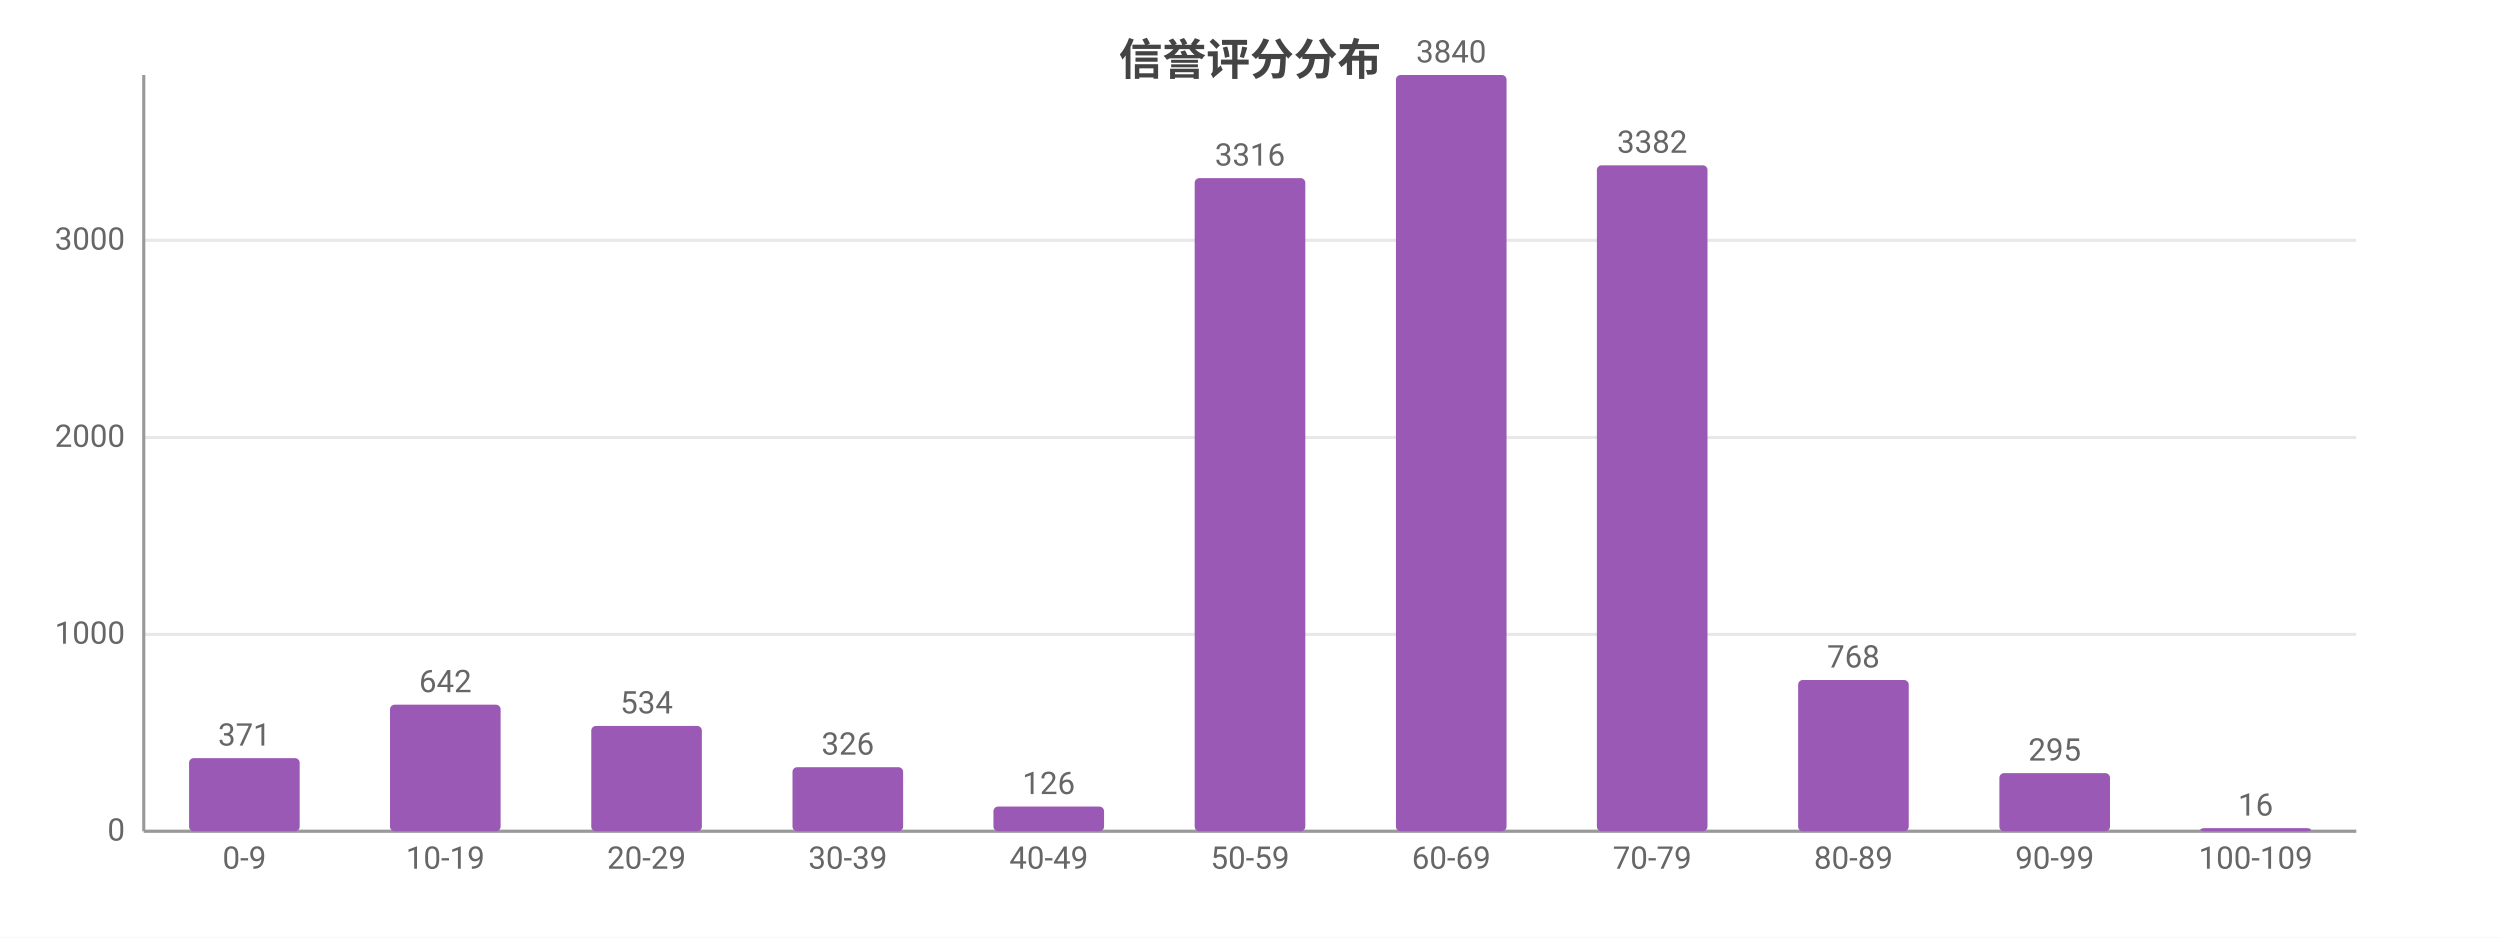
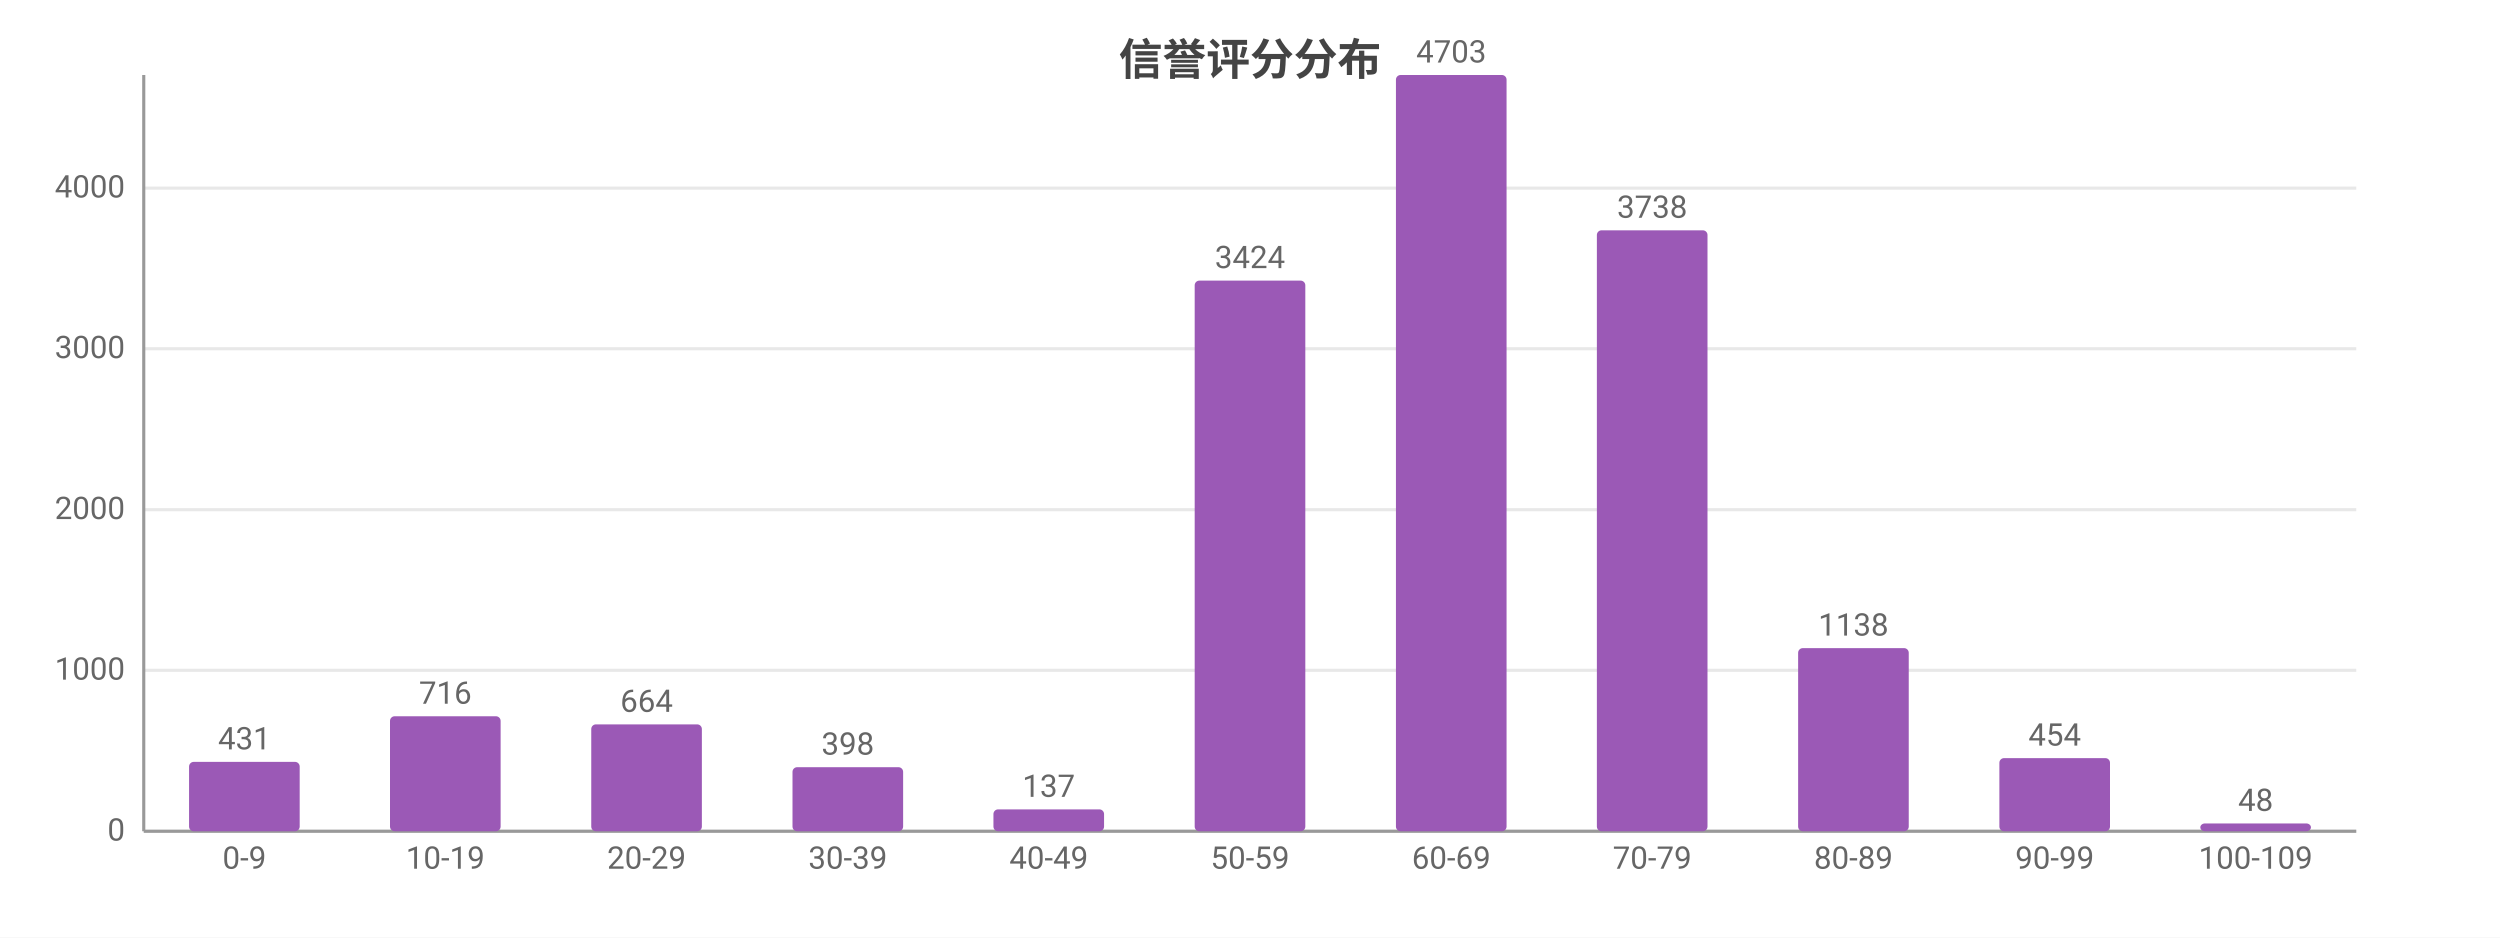
<svg xmlns="http://www.w3.org/2000/svg" width="800" height="300" viewBox="0 0 800 300">
  <rect width="800" height="300" fill="#ffffff" />
  <style>text{font-family:system-ui,-apple-system,'Segoe UI',Roboto,'PingFang SC','Microsoft YaHei','Noto Sans CJK SC',sans-serif}.g{stroke:#e8e8e8;stroke-width:1}.a{stroke:#999;stroke-width:1}.t{font-size:10px;fill:#666}.m{font-size:10px;text-anchor:middle;fill:#666}.e{font-size:10px;text-anchor:end;fill:#666}.l{font-size:11px;fill:#333}.tt{font-size:14px;font-weight:600;text-anchor:middle;fill:#444}.em{font-size:13px;text-anchor:middle;fill:#999}</style>
  <text class="tt" x="400.0" y="24">信誉评分分布</text>
  <line class="g" x1="46" y1="266" x2="754" y2="266" />
  <text class="e" x="40" y="269">0</text>
-   <line class="g" x1="46" y1="203.0" x2="754" y2="203.0" />
-   <text class="e" x="40" y="206.0">1000</text>
-   <line class="g" x1="46" y1="140.0" x2="754" y2="140.0" />
-   <text class="e" x="40" y="143.0">2000</text>
-   <line class="g" x1="46" y1="76.9" x2="754" y2="76.9" />
-   <text class="e" x="40" y="79.9">3000</text>
+   <line class="g" x1="46" y1="214.5" x2="754" y2="214.5" />
+   <text class="e" x="40" y="217.5">1000</text>
+   <line class="g" x1="46" y1="163.1" x2="754" y2="163.1" />
+   <text class="e" x="40" y="166.1">2000</text>
+   <line class="g" x1="46" y1="111.6" x2="754" y2="111.6" />
+   <text class="e" x="40" y="114.6">3000</text>
+   <line class="g" x1="46" y1="60.2" x2="754" y2="60.2" />
+   <text class="e" x="40" y="63.2">4000</text>
  <line class="a" x1="46" y1="24" x2="46" y2="266" />
  <line class="a" x1="46" y1="266" x2="754" y2="266" />
-   <rect x="60.5" y="242.6" width="35.4" height="23.4" fill="#9b59b6" rx="1.5" />
-   <text class="m" x="78.2" y="238.6">371</text>
+   <rect x="60.5" y="243.8" width="35.4" height="22.2" fill="#9b59b6" rx="1.5" />
+   <text class="m" x="78.2" y="239.8">431</text>
  <text class="m" x="78.2" y="278">0-9</text>
-   <rect x="124.8" y="225.5" width="35.4" height="40.5" fill="#9b59b6" rx="1.5" />
-   <text class="m" x="142.5" y="221.5">642</text>
+   <rect x="124.8" y="229.2" width="35.4" height="36.8" fill="#9b59b6" rx="1.5" />
+   <text class="m" x="142.5" y="225.2">716</text>
  <text class="m" x="142.5" y="278">10-19</text>
-   <rect x="189.2" y="232.3" width="35.4" height="33.7" fill="#9b59b6" rx="1.5" />
-   <text class="m" x="206.9" y="228.3">534</text>
+   <rect x="189.2" y="231.8" width="35.4" height="34.2" fill="#9b59b6" rx="1.5" />
+   <text class="m" x="206.9" y="227.8">664</text>
  <text class="m" x="206.9" y="278">20-29</text>
  <rect x="253.6" y="245.5" width="35.4" height="20.5" fill="#9b59b6" rx="1.5" />
-   <text class="m" x="271.3" y="241.5">326</text>
+   <text class="m" x="271.3" y="241.5">398</text>
  <text class="m" x="271.3" y="278">30-39</text>
-   <rect x="317.9" y="258.1" width="35.4" height="7.9" fill="#9b59b6" rx="1.5" />
-   <text class="m" x="335.6" y="254.1">126</text>
+   <rect x="317.9" y="259.0" width="35.4" height="7.0" fill="#9b59b6" rx="1.5" />
+   <text class="m" x="335.6" y="255.0">137</text>
  <text class="m" x="335.6" y="278">40-49</text>
-   <rect x="382.3" y="57.0" width="35.4" height="209.0" fill="#9b59b6" rx="1.5" />
-   <text class="m" x="400" y="53.0">3316</text>
+   <rect x="382.3" y="89.8" width="35.4" height="176.2" fill="#9b59b6" rx="1.5" />
+   <text class="m" x="400" y="85.8">3424</text>
  <text class="m" x="400" y="278">50-59</text>
  <rect x="446.7" y="24" width="35.4" height="242" fill="#9b59b6" rx="1.5" />
-   <text class="m" x="464.4" y="20">3840</text>
+   <text class="m" x="464.4" y="20">4703</text>
  <text class="m" x="464.4" y="278">60-69</text>
-   <rect x="511.0" y="52.9" width="35.4" height="213.1" fill="#9b59b6" rx="1.5" />
-   <text class="m" x="528.7" y="48.9">3382</text>
+   <rect x="511.0" y="73.7" width="35.4" height="192.3" fill="#9b59b6" rx="1.5" />
+   <text class="m" x="528.7" y="69.7">3738</text>
  <text class="m" x="528.7" y="278">70-79</text>
-   <rect x="575.4" y="217.6" width="35.4" height="48.4" fill="#9b59b6" rx="1.5" />
-   <text class="m" x="593.1" y="213.6">768</text>
+   <rect x="575.4" y="207.4" width="35.4" height="58.6" fill="#9b59b6" rx="1.5" />
+   <text class="m" x="593.1" y="203.4">1138</text>
  <text class="m" x="593.1" y="278">80-89</text>
-   <rect x="639.8" y="247.4" width="35.4" height="18.6" fill="#9b59b6" rx="1.5" />
-   <text class="m" x="657.5" y="243.4">295</text>
+   <rect x="639.8" y="242.6" width="35.4" height="23.4" fill="#9b59b6" rx="1.5" />
+   <text class="m" x="657.5" y="238.6">454</text>
  <text class="m" x="657.5" y="278">90-99</text>
-   <rect x="704.1" y="265.0" width="35.4" height="1.0" fill="#9b59b6" rx="1.5" />
-   <text class="m" x="721.8" y="261.0">16</text>
+   <rect x="704.1" y="263.5" width="35.4" height="2.5" fill="#9b59b6" rx="1.5" />
+   <text class="m" x="721.8" y="259.5">48</text>
  <text class="m" x="721.8" y="278">100-109</text>
</svg>
